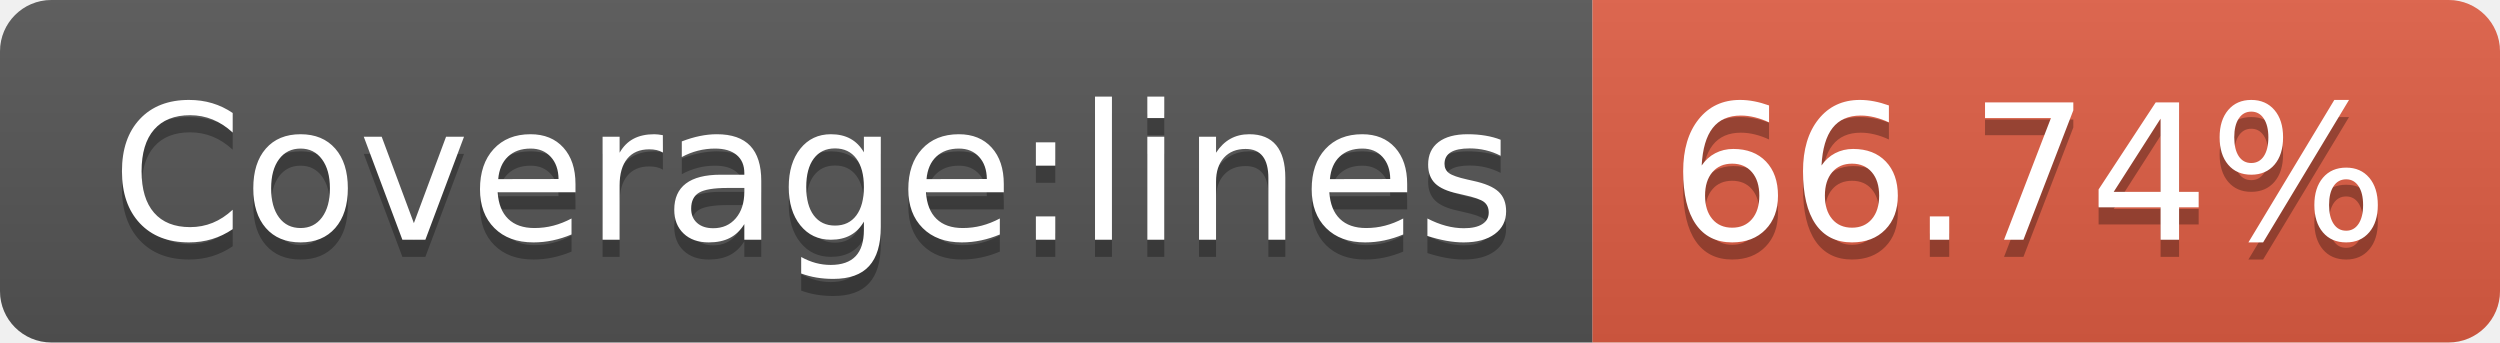
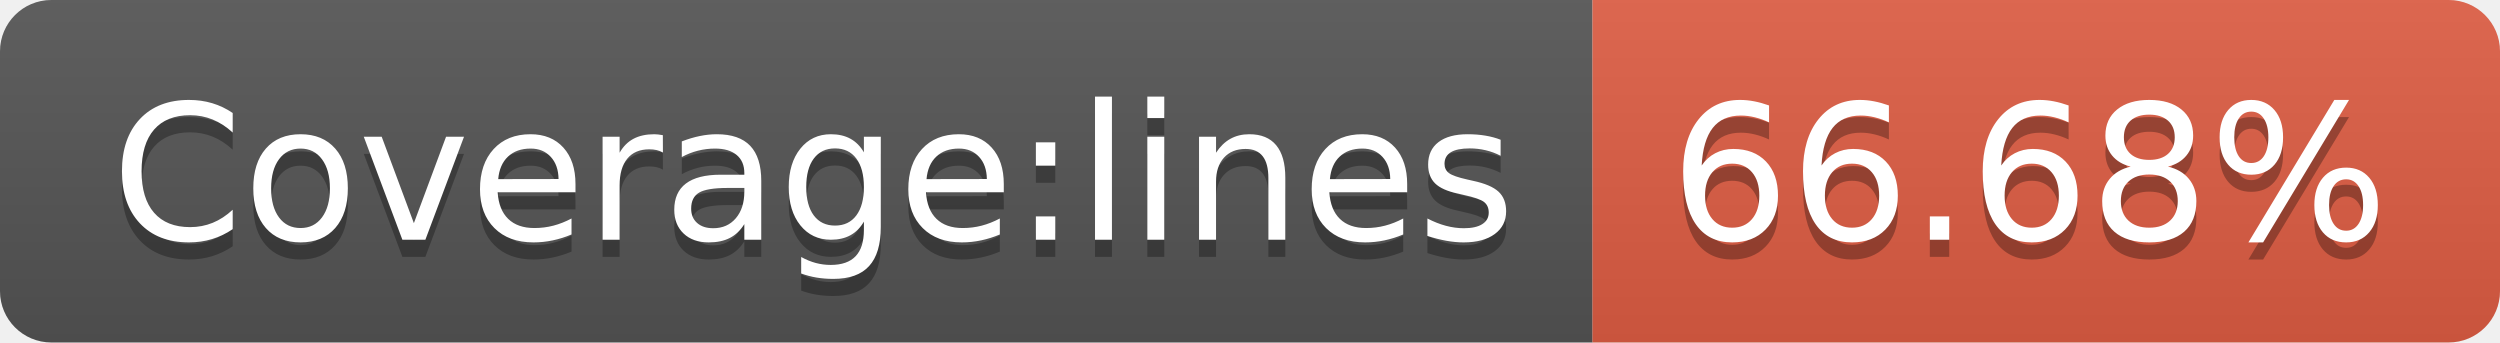
- <svg xmlns="http://www.w3.org/2000/svg" width="146" height="20" role="img" aria-label="Coverage:lines: 66.74%">
+ <svg xmlns="http://www.w3.org/2000/svg" width="146" height="20" role="img" aria-label="Coverage:lines: 66.68%">
  <linearGradient id="s" x2="0" y2="100%">
    <stop offset="0" stop-color="#bbb" stop-opacity=".1" />
    <stop offset="1" stop-opacity=".1" />
  </linearGradient>
  <clipPath id="r">
    <rect width="146" height="20" rx="3" fill="#fff" />
  </clipPath>
  <g clip-path="url(#r)">
    <rect width="93" height="20" fill="#555" />
    <rect x="93" width="53" height="20" fill="#e05d44" />
    <rect width="146" height="20" fill="url(#s)" />
  </g>
  <g fill="#fff" text-anchor="middle" font-family="Verdana,Geneva,DejaVu Sans,sans-serif" text-rendering="geometricPrecision" font-size="110">
    <text aria-hidden="true" x="475" y="150" fill="#010101" fill-opacity=".3" transform="scale(.1)" textLength="830">Coverage:lines</text>
    <text x="475" y="140" transform="scale(.1)" fill="#fff" textLength="830">Coverage:lines</text>
-     <text aria-hidden="true" x="1185" y="150" fill="#010101" fill-opacity=".3" transform="scale(.1)" textLength="430">66.74%</text>
-     <text x="1185" y="140" transform="scale(.1)" fill="#fff" textLength="430">66.74%</text>
+     <text aria-hidden="true" x="1185" y="150" fill="#010101" fill-opacity=".3" transform="scale(.1)" textLength="430">66.68%</text>
+     <text x="1185" y="140" transform="scale(.1)" fill="#fff" textLength="430">66.68%</text>
  </g>
</svg>
